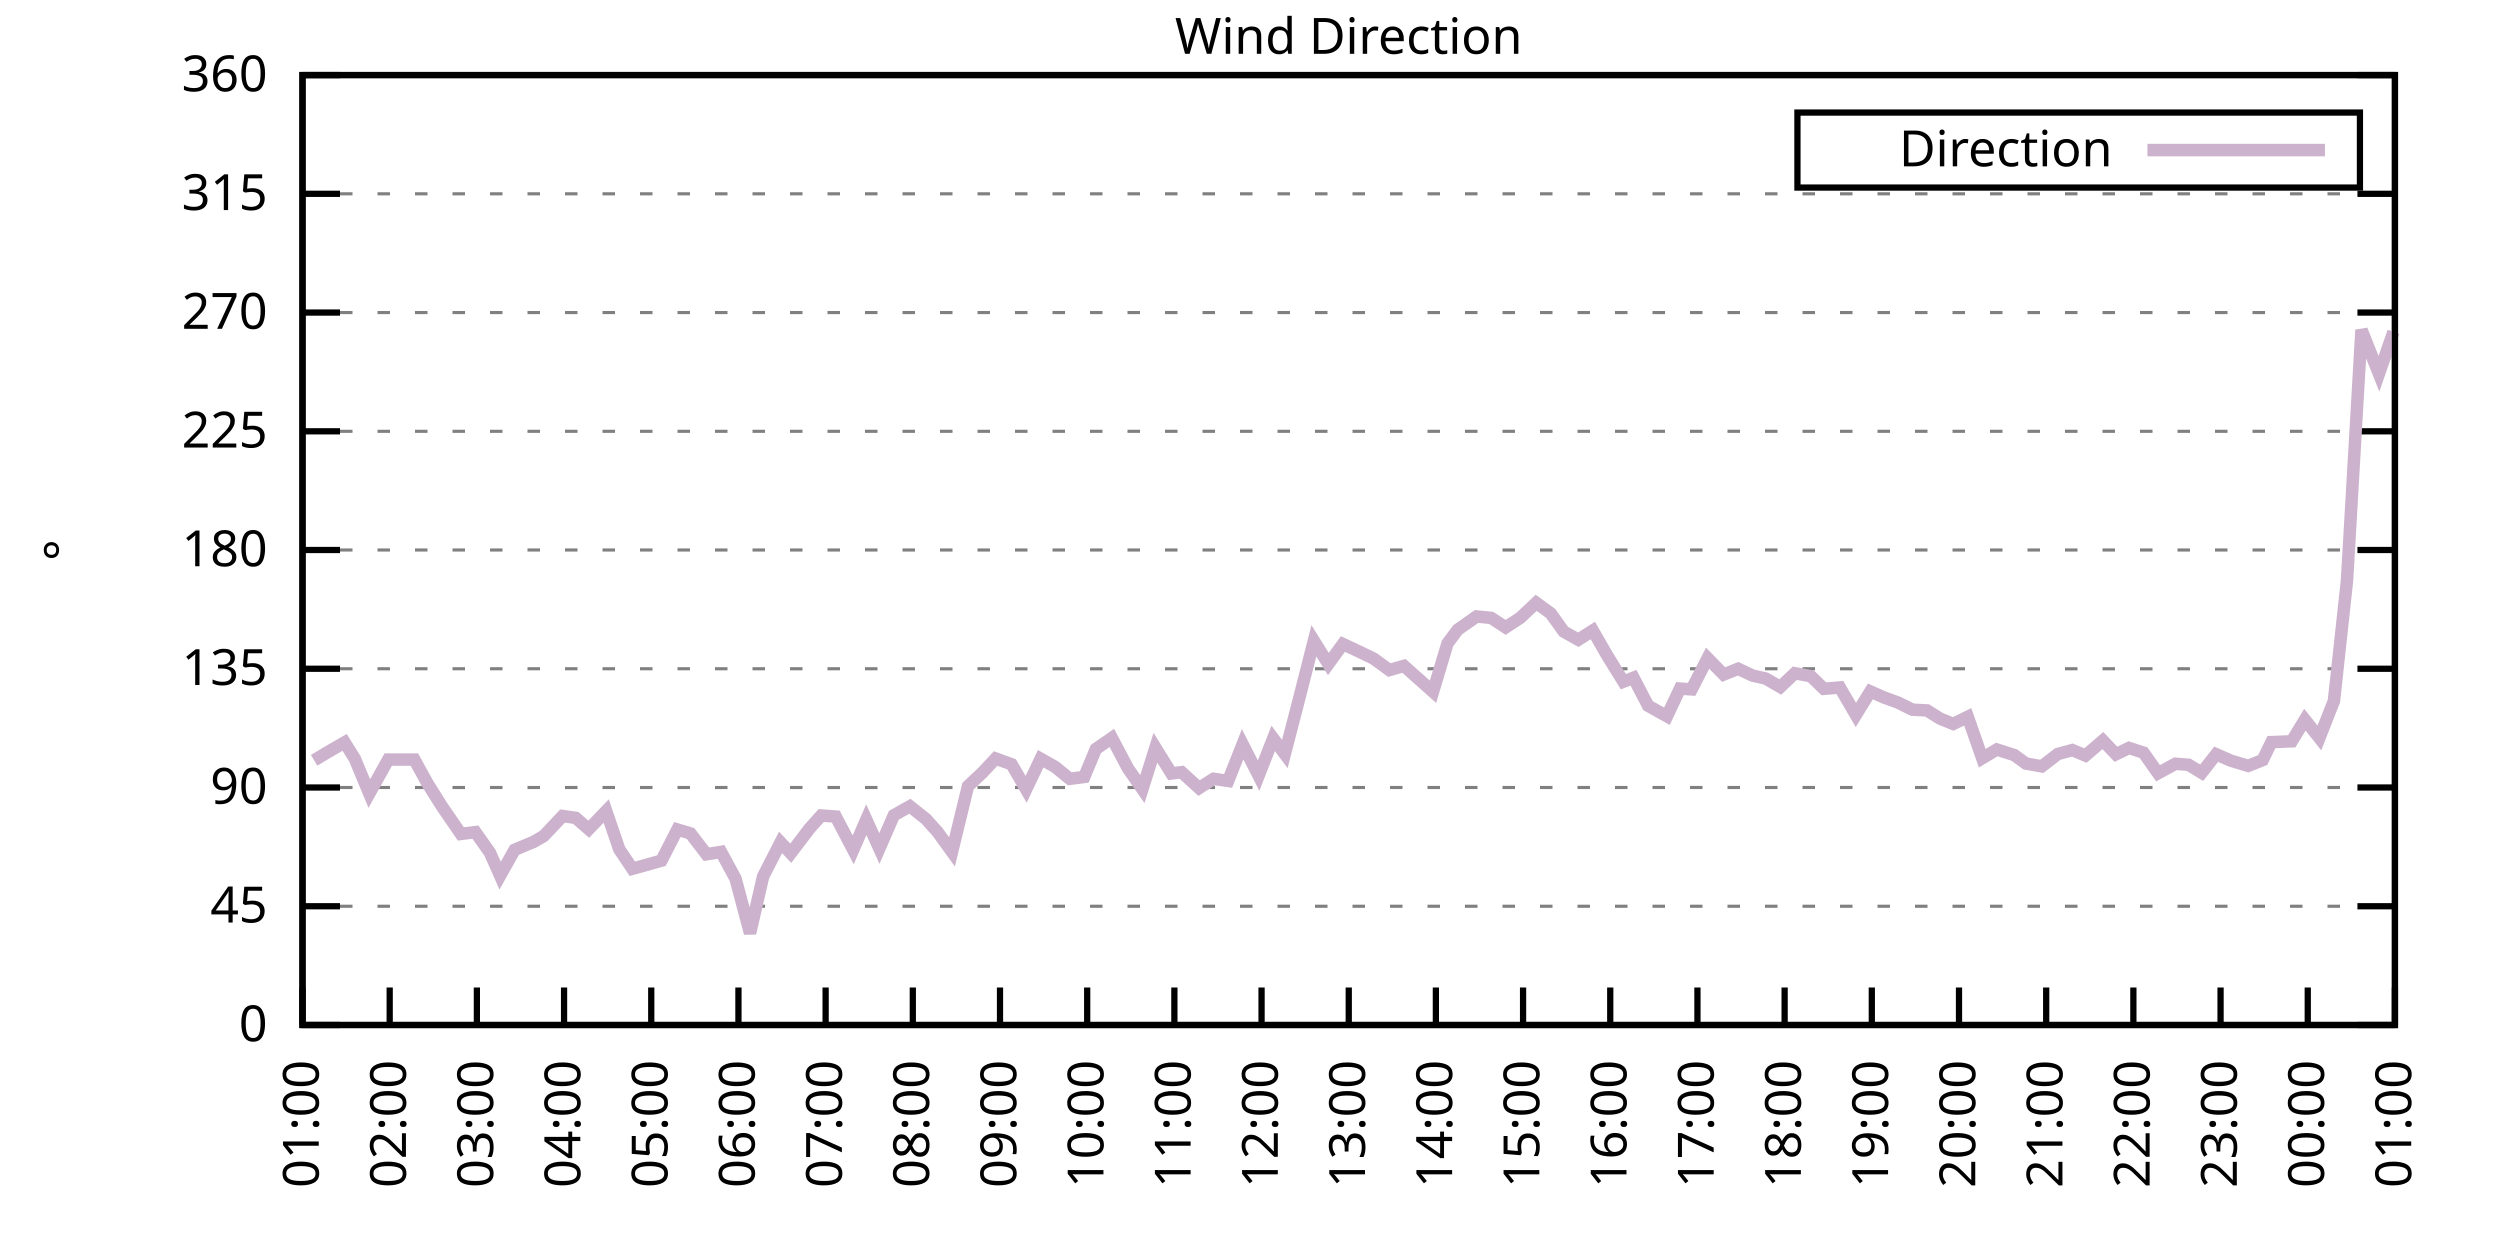
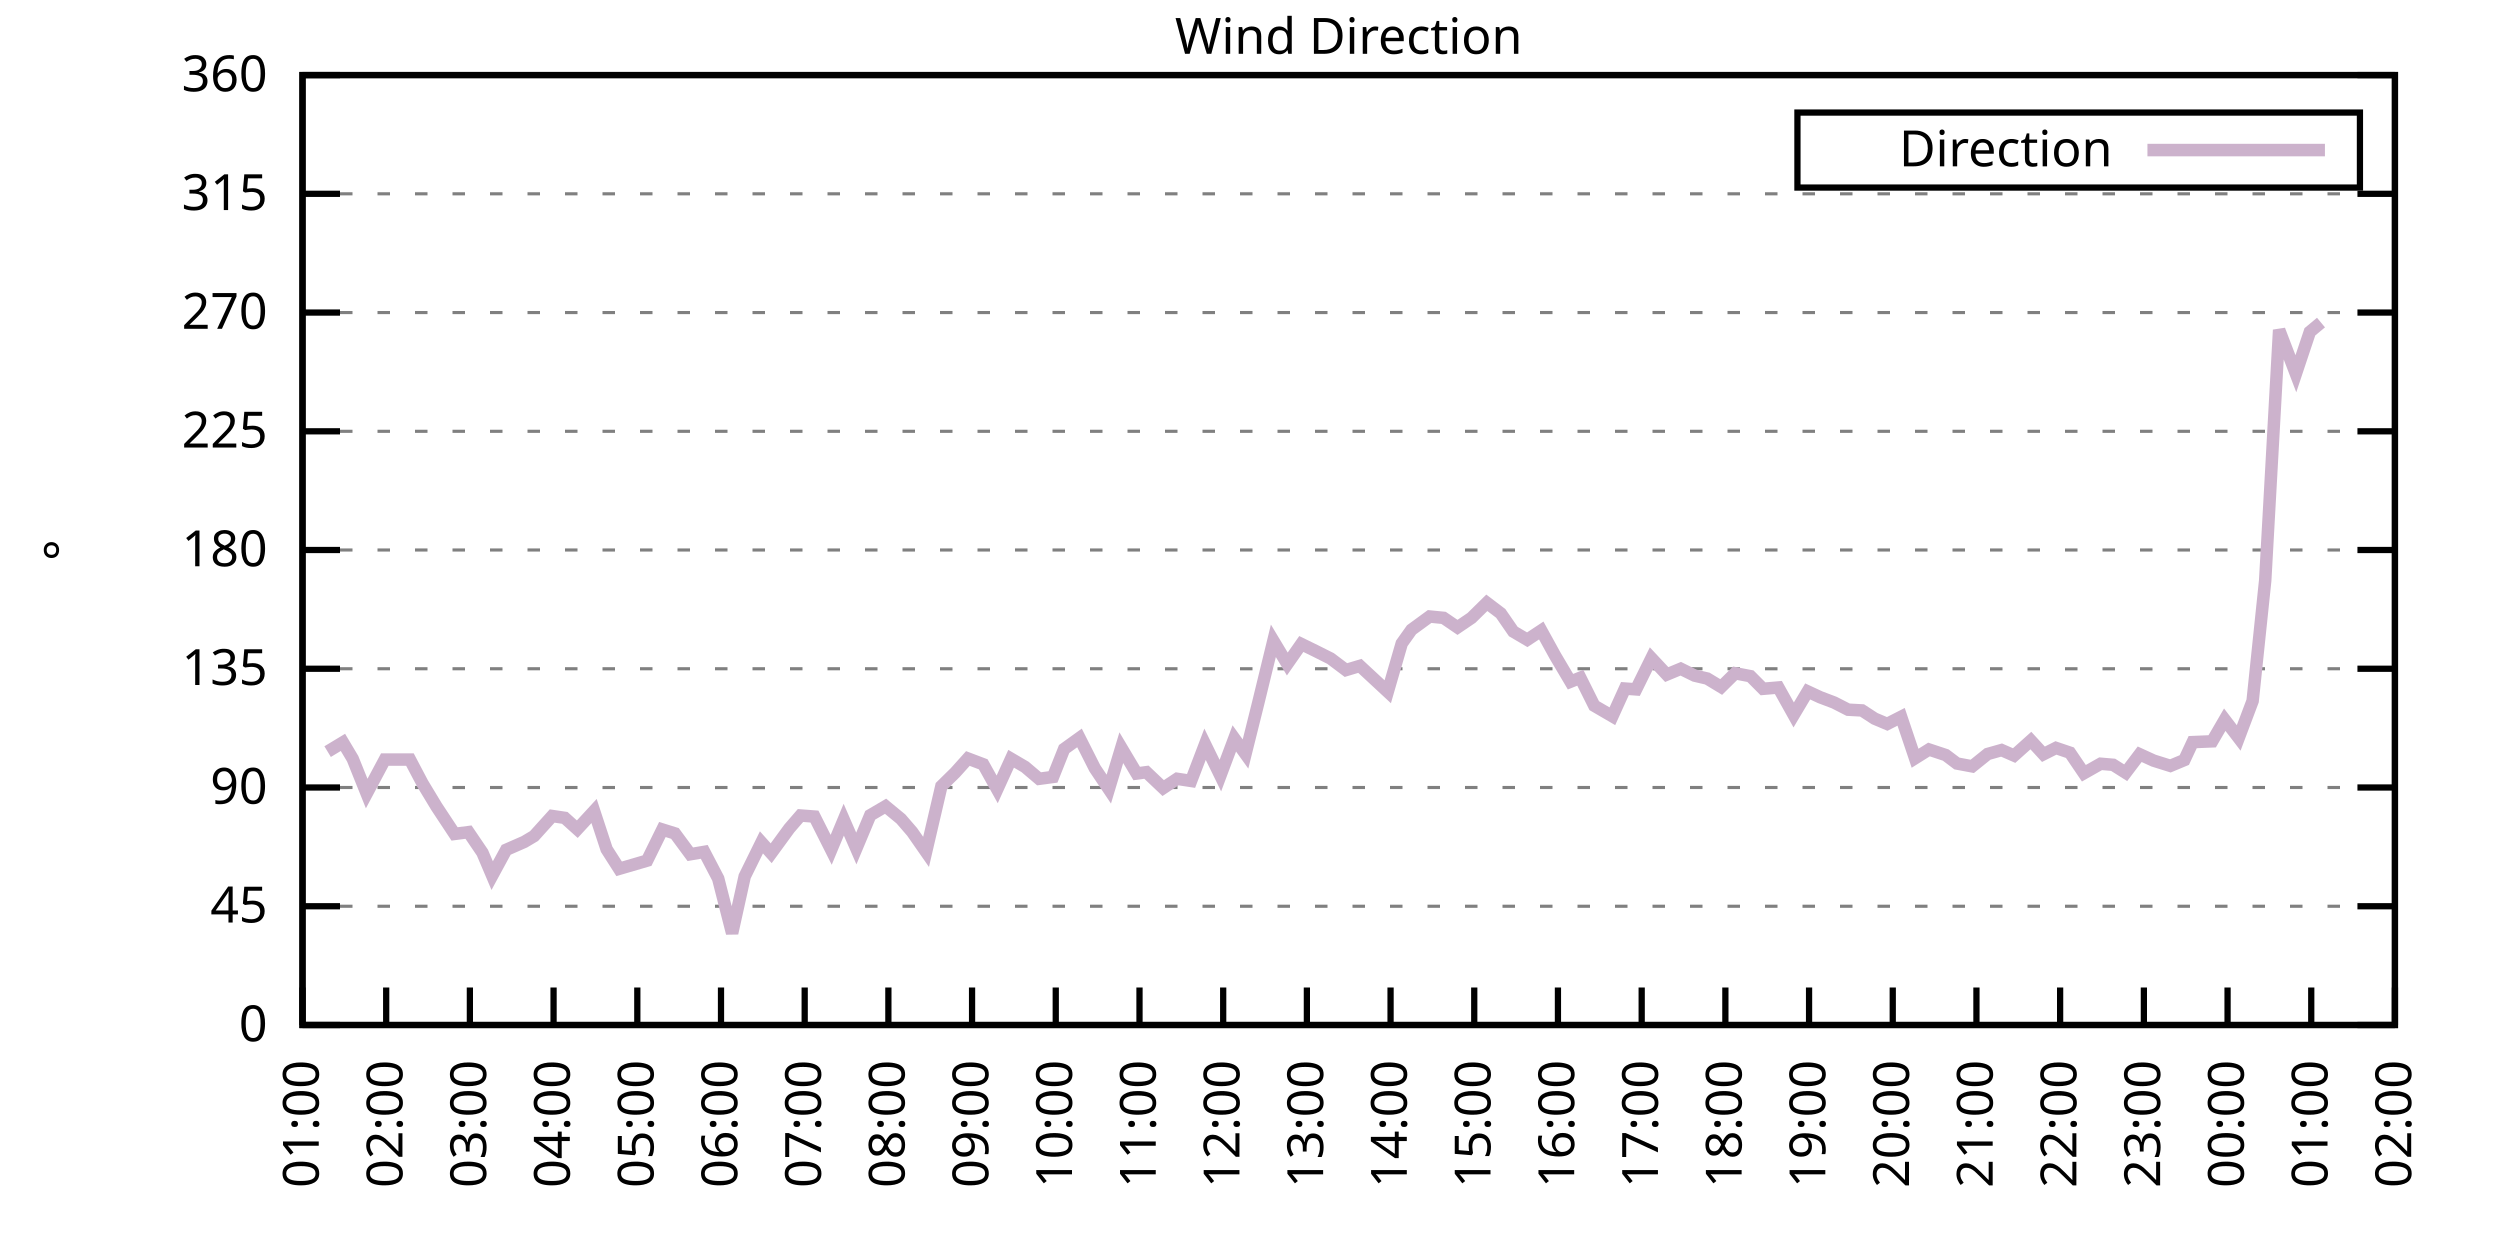
<svg xmlns="http://www.w3.org/2000/svg" xmlns:xlink="http://www.w3.org/1999/xlink" width="400" height="200" viewBox="0 0 400 200">
  <g id="gnuplot_canvas">
    <rect x="0" y="0" width="400" height="200" fill="none" />
    <defs>
      <circle id="gpDot" r="0.5" stroke-width="0.5" stroke="currentColor" />
      <path id="gpPt0" stroke-width="0.333" stroke="currentColor" d="M-1,0 h2 M0,-1 v2" />
      <path id="gpPt1" stroke-width="0.333" stroke="currentColor" d="M-1,-1 L1,1 M1,-1 L-1,1" />
      <path id="gpPt2" stroke-width="0.333" stroke="currentColor" d="M-1,0 L1,0 M0,-1 L0,1 M-1,-1 L1,1 M-1,1 L1,-1" />
      <rect id="gpPt3" stroke-width="0.333" stroke="currentColor" x="-1" y="-1" width="2" height="2" />
      <rect id="gpPt4" stroke-width="0.333" stroke="currentColor" fill="currentColor" x="-1" y="-1" width="2" height="2" />
      <circle id="gpPt5" stroke-width="0.333" stroke="currentColor" cx="0" cy="0" r="1" />
      <use xlink:href="#gpPt5" id="gpPt6" fill="currentColor" stroke="none" />
      <path id="gpPt7" stroke-width="0.333" stroke="currentColor" d="M0,-1.33 L-1.33,0.67 L1.33,0.67 z" />
      <use xlink:href="#gpPt7" id="gpPt8" fill="currentColor" stroke="none" />
      <use xlink:href="#gpPt7" id="gpPt9" stroke="currentColor" transform="rotate(180)" />
      <use xlink:href="#gpPt9" id="gpPt10" fill="currentColor" stroke="none" />
      <use xlink:href="#gpPt3" id="gpPt11" stroke="currentColor" transform="rotate(45)" />
      <use xlink:href="#gpPt11" id="gpPt12" fill="currentColor" stroke="none" />
      <path id="gpPt13" stroke-width="0.333" stroke="currentColor" d="M0,1.330 L1.265,0.411 L0.782,-1.067 L-0.782,-1.076 L-1.265,0.411 z" />
      <use xlink:href="#gpPt13" id="gpPt14" fill="currentColor" stroke="none" />
      <filter id="textbox" filterUnits="objectBoundingBox" x="0" y="0" height="1" width="1">
        <feFlood flood-color="white" flood-opacity="1" result="bgnd" />
        <feComposite in="SourceGraphic" in2="bgnd" operator="atop" />
      </filter>
      <filter id="greybox" filterUnits="objectBoundingBox" x="0" y="0" height="1" width="1">
        <feFlood flood-color="lightgrey" flood-opacity="1" result="grey" />
        <feComposite in="SourceGraphic" in2="grey" operator="atop" />
      </filter>
    </defs>
    <g fill="none" color="white" stroke="currentColor" stroke-width="1.00" stroke-linecap="butt" stroke-linejoin="miter">
</g>
    <g fill="none" color="black" stroke="currentColor" stroke-width="1.00" stroke-linecap="butt" stroke-linejoin="miter">
      <g stroke="none" shape-rendering="crispEdges">
        <polygon fill="rgb(255, 255, 255)" points="48.40,164.00 383.18,164.00 383.18,12.02 48.40,12.02 " />
      </g>
    </g>
    <g fill="none" color="black" stroke="currentColor" stroke-width="1.00" stroke-linecap="butt" stroke-linejoin="miter">
</g>
    <g fill="none" color="black" stroke="black" stroke-width="0.50" stroke-linecap="butt" stroke-linejoin="miter">
</g>
    <g fill="none" color="gray" stroke="currentColor" stroke-width="0.50" stroke-linecap="butt" stroke-linejoin="miter">
      <path stroke="gray" stroke-dasharray="2,4" class="gridline" d="M48.40,164.00 L383.19,164.00  " />
    </g>
    <g fill="none" color="gray" stroke="gray" stroke-width="1.00" stroke-linecap="butt" stroke-linejoin="miter">
</g>
    <g fill="none" color="black" stroke="currentColor" stroke-width="1.00" stroke-linecap="butt" stroke-linejoin="miter">
      <path stroke="black" d="M48.40,164.00 L54.40,164.00 M383.19,164.00 L377.19,164.00  " />
      <g transform="translate(42.80,166.60)" stroke="none" fill="black" font-family="Sans" font-size="8.00" text-anchor="end">
        <text>
          <tspan font-family="Sans"> 0</tspan>
        </text>
      </g>
    </g>
    <g fill="none" color="black" stroke="currentColor" stroke-width="1.00" stroke-linecap="butt" stroke-linejoin="miter">
</g>
    <g fill="none" color="black" stroke="black" stroke-width="0.50" stroke-linecap="butt" stroke-linejoin="miter">
</g>
    <g fill="none" color="gray" stroke="currentColor" stroke-width="0.50" stroke-linecap="butt" stroke-linejoin="miter">
      <path stroke="gray" stroke-dasharray="2,4" class="gridline" d="M48.40,145.00 L383.19,145.00  " />
    </g>
    <g fill="none" color="gray" stroke="gray" stroke-width="1.00" stroke-linecap="butt" stroke-linejoin="miter">
</g>
    <g fill="none" color="black" stroke="currentColor" stroke-width="1.00" stroke-linecap="butt" stroke-linejoin="miter">
      <path stroke="black" d="M48.40,145.00 L54.40,145.00 M383.19,145.00 L377.19,145.00  " />
      <g transform="translate(42.80,147.60)" stroke="none" fill="black" font-family="Sans" font-size="8.00" text-anchor="end">
        <text>
          <tspan font-family="Sans"> 45</tspan>
        </text>
      </g>
    </g>
    <g fill="none" color="black" stroke="currentColor" stroke-width="1.00" stroke-linecap="butt" stroke-linejoin="miter">
</g>
    <g fill="none" color="black" stroke="black" stroke-width="0.50" stroke-linecap="butt" stroke-linejoin="miter">
</g>
    <g fill="none" color="gray" stroke="currentColor" stroke-width="0.50" stroke-linecap="butt" stroke-linejoin="miter">
      <path stroke="gray" stroke-dasharray="2,4" class="gridline" d="M48.40,126.00 L383.19,126.00  " />
    </g>
    <g fill="none" color="gray" stroke="gray" stroke-width="1.00" stroke-linecap="butt" stroke-linejoin="miter">
</g>
    <g fill="none" color="black" stroke="currentColor" stroke-width="1.00" stroke-linecap="butt" stroke-linejoin="miter">
      <path stroke="black" d="M48.40,126.00 L54.40,126.00 M383.19,126.00 L377.19,126.00  " />
      <g transform="translate(42.80,128.60)" stroke="none" fill="black" font-family="Sans" font-size="8.00" text-anchor="end">
        <text>
          <tspan font-family="Sans"> 90</tspan>
        </text>
      </g>
    </g>
    <g fill="none" color="black" stroke="currentColor" stroke-width="1.00" stroke-linecap="butt" stroke-linejoin="miter">
</g>
    <g fill="none" color="black" stroke="black" stroke-width="0.50" stroke-linecap="butt" stroke-linejoin="miter">
</g>
    <g fill="none" color="gray" stroke="currentColor" stroke-width="0.50" stroke-linecap="butt" stroke-linejoin="miter">
      <path stroke="gray" stroke-dasharray="2,4" class="gridline" d="M48.40,107.00 L383.19,107.00  " />
    </g>
    <g fill="none" color="gray" stroke="gray" stroke-width="1.00" stroke-linecap="butt" stroke-linejoin="miter">
</g>
    <g fill="none" color="black" stroke="currentColor" stroke-width="1.00" stroke-linecap="butt" stroke-linejoin="miter">
      <path stroke="black" d="M48.40,107.00 L54.40,107.00 M383.19,107.00 L377.19,107.00  " />
      <g transform="translate(42.80,109.60)" stroke="none" fill="black" font-family="Sans" font-size="8.00" text-anchor="end">
        <text>
          <tspan font-family="Sans"> 135</tspan>
        </text>
      </g>
    </g>
    <g fill="none" color="black" stroke="currentColor" stroke-width="1.00" stroke-linecap="butt" stroke-linejoin="miter">
</g>
    <g fill="none" color="black" stroke="black" stroke-width="0.50" stroke-linecap="butt" stroke-linejoin="miter">
</g>
    <g fill="none" color="gray" stroke="currentColor" stroke-width="0.50" stroke-linecap="butt" stroke-linejoin="miter">
      <path stroke="gray" stroke-dasharray="2,4" class="gridline" d="M48.40,88.00 L383.19,88.00  " />
    </g>
    <g fill="none" color="gray" stroke="gray" stroke-width="1.00" stroke-linecap="butt" stroke-linejoin="miter">
</g>
    <g fill="none" color="black" stroke="currentColor" stroke-width="1.00" stroke-linecap="butt" stroke-linejoin="miter">
      <path stroke="black" d="M48.40,88.00 L54.40,88.00 M383.19,88.00 L377.19,88.00  " />
      <g transform="translate(42.80,90.60)" stroke="none" fill="black" font-family="Sans" font-size="8.00" text-anchor="end">
        <text>
          <tspan font-family="Sans"> 180</tspan>
        </text>
      </g>
    </g>
    <g fill="none" color="black" stroke="currentColor" stroke-width="1.00" stroke-linecap="butt" stroke-linejoin="miter">
</g>
    <g fill="none" color="black" stroke="black" stroke-width="0.50" stroke-linecap="butt" stroke-linejoin="miter">
</g>
    <g fill="none" color="gray" stroke="currentColor" stroke-width="0.50" stroke-linecap="butt" stroke-linejoin="miter">
      <path stroke="gray" stroke-dasharray="2,4" class="gridline" d="M48.40,69.01 L383.19,69.01  " />
    </g>
    <g fill="none" color="gray" stroke="gray" stroke-width="1.00" stroke-linecap="butt" stroke-linejoin="miter">
</g>
    <g fill="none" color="black" stroke="currentColor" stroke-width="1.00" stroke-linecap="butt" stroke-linejoin="miter">
      <path stroke="black" d="M48.40,69.01 L54.40,69.01 M383.19,69.01 L377.19,69.01  " />
      <g transform="translate(42.80,71.61)" stroke="none" fill="black" font-family="Sans" font-size="8.00" text-anchor="end">
        <text>
          <tspan font-family="Sans"> 225</tspan>
        </text>
      </g>
    </g>
    <g fill="none" color="black" stroke="currentColor" stroke-width="1.00" stroke-linecap="butt" stroke-linejoin="miter">
</g>
    <g fill="none" color="black" stroke="black" stroke-width="0.50" stroke-linecap="butt" stroke-linejoin="miter">
</g>
    <g fill="none" color="gray" stroke="currentColor" stroke-width="0.50" stroke-linecap="butt" stroke-linejoin="miter">
      <path stroke="gray" stroke-dasharray="2,4" class="gridline" d="M48.40,50.01 L383.19,50.01  " />
    </g>
    <g fill="none" color="gray" stroke="gray" stroke-width="1.00" stroke-linecap="butt" stroke-linejoin="miter">
</g>
    <g fill="none" color="black" stroke="currentColor" stroke-width="1.00" stroke-linecap="butt" stroke-linejoin="miter">
      <path stroke="black" d="M48.40,50.01 L54.40,50.01 M383.19,50.01 L377.19,50.01  " />
      <g transform="translate(42.80,52.61)" stroke="none" fill="black" font-family="Sans" font-size="8.00" text-anchor="end">
        <text>
          <tspan font-family="Sans"> 270</tspan>
        </text>
      </g>
    </g>
    <g fill="none" color="black" stroke="currentColor" stroke-width="1.00" stroke-linecap="butt" stroke-linejoin="miter">
</g>
    <g fill="none" color="black" stroke="black" stroke-width="0.50" stroke-linecap="butt" stroke-linejoin="miter">
</g>
    <g fill="none" color="gray" stroke="currentColor" stroke-width="0.50" stroke-linecap="butt" stroke-linejoin="miter">
      <path stroke="gray" stroke-dasharray="2,4" class="gridline" d="M48.40,31.01 L383.19,31.01  " />
    </g>
    <g fill="none" color="gray" stroke="gray" stroke-width="1.00" stroke-linecap="butt" stroke-linejoin="miter">
</g>
    <g fill="none" color="black" stroke="currentColor" stroke-width="1.00" stroke-linecap="butt" stroke-linejoin="miter">
      <path stroke="black" d="M48.40,31.01 L54.40,31.01 M383.19,31.01 L377.19,31.01  " />
      <g transform="translate(42.80,33.61)" stroke="none" fill="black" font-family="Sans" font-size="8.00" text-anchor="end">
        <text>
          <tspan font-family="Sans"> 315</tspan>
        </text>
      </g>
    </g>
    <g fill="none" color="black" stroke="currentColor" stroke-width="1.00" stroke-linecap="butt" stroke-linejoin="miter">
</g>
    <g fill="none" color="black" stroke="black" stroke-width="0.50" stroke-linecap="butt" stroke-linejoin="miter">
</g>
    <g fill="none" color="gray" stroke="currentColor" stroke-width="0.50" stroke-linecap="butt" stroke-linejoin="miter">
      <path stroke="gray" stroke-dasharray="2,4" class="gridline" d="M48.40,12.01 L383.19,12.01  " />
    </g>
    <g fill="none" color="gray" stroke="gray" stroke-width="1.00" stroke-linecap="butt" stroke-linejoin="miter">
</g>
    <g fill="none" color="black" stroke="currentColor" stroke-width="1.00" stroke-linecap="butt" stroke-linejoin="miter">
      <path stroke="black" d="M48.40,12.01 L54.40,12.01 M383.19,12.01 L377.19,12.01  " />
      <g transform="translate(42.80,14.61)" stroke="none" fill="black" font-family="Sans" font-size="8.00" text-anchor="end">
        <text>
          <tspan font-family="Sans"> 360</tspan>
        </text>
      </g>
    </g>
    <g fill="none" color="black" stroke="currentColor" stroke-width="1.00" stroke-linecap="butt" stroke-linejoin="miter">
      <path stroke="black" d="M48.40,164.00 L48.40,158.00  " />
      <g transform="translate(51.00,169.60) rotate(270.00)" stroke="none" fill="black" font-family="Sans" font-size="8.00" text-anchor="end">
        <text>
          <tspan font-family="Sans">01:00</tspan>
        </text>
      </g>
    </g>
    <g fill="none" color="black" stroke="currentColor" stroke-width="1.00" stroke-linecap="butt" stroke-linejoin="miter">
-       <path stroke="black" d="M62.35,164.00 L62.35,158.00  " />
-       <g transform="translate(64.95,169.60) rotate(270.00)" stroke="none" fill="black" font-family="Sans" font-size="8.00" text-anchor="end">
+       <path stroke="black" d="M61.79,164.00 L61.79,158.00  " />
+       <g transform="translate(64.39,169.60) rotate(270.00)" stroke="none" fill="black" font-family="Sans" font-size="8.00" text-anchor="end">
        <text>
          <tspan font-family="Sans">02:00</tspan>
        </text>
      </g>
    </g>
    <g fill="none" color="black" stroke="currentColor" stroke-width="1.00" stroke-linecap="butt" stroke-linejoin="miter">
-       <path stroke="black" d="M76.30,164.00 L76.30,158.00  " />
-       <g transform="translate(78.90,169.60) rotate(270.00)" stroke="none" fill="black" font-family="Sans" font-size="8.00" text-anchor="end">
+       <path stroke="black" d="M75.18,164.00 L75.18,158.00  " />
+       <g transform="translate(77.78,169.60) rotate(270.00)" stroke="none" fill="black" font-family="Sans" font-size="8.00" text-anchor="end">
        <text>
          <tspan font-family="Sans">03:00</tspan>
        </text>
      </g>
    </g>
    <g fill="none" color="black" stroke="currentColor" stroke-width="1.00" stroke-linecap="butt" stroke-linejoin="miter">
-       <path stroke="black" d="M90.25,164.00 L90.25,158.00  " />
-       <g transform="translate(92.85,169.60) rotate(270.00)" stroke="none" fill="black" font-family="Sans" font-size="8.00" text-anchor="end">
+       <path stroke="black" d="M88.57,164.00 L88.57,158.00  " />
+       <g transform="translate(91.17,169.60) rotate(270.00)" stroke="none" fill="black" font-family="Sans" font-size="8.00" text-anchor="end">
        <text>
          <tspan font-family="Sans">04:00</tspan>
        </text>
      </g>
    </g>
    <g fill="none" color="black" stroke="currentColor" stroke-width="1.00" stroke-linecap="butt" stroke-linejoin="miter">
-       <path stroke="black" d="M104.20,164.00 L104.20,158.00  " />
-       <g transform="translate(106.80,169.60) rotate(270.00)" stroke="none" fill="black" font-family="Sans" font-size="8.00" text-anchor="end">
+       <path stroke="black" d="M101.97,164.00 L101.97,158.00  " />
+       <g transform="translate(104.57,169.60) rotate(270.00)" stroke="none" fill="black" font-family="Sans" font-size="8.00" text-anchor="end">
        <text>
          <tspan font-family="Sans">05:00</tspan>
        </text>
      </g>
    </g>
    <g fill="none" color="black" stroke="currentColor" stroke-width="1.00" stroke-linecap="butt" stroke-linejoin="miter">
-       <path stroke="black" d="M118.15,164.00 L118.15,158.00  " />
-       <g transform="translate(120.75,169.60) rotate(270.00)" stroke="none" fill="black" font-family="Sans" font-size="8.00" text-anchor="end">
+       <path stroke="black" d="M115.36,164.00 L115.36,158.00  " />
+       <g transform="translate(117.96,169.60) rotate(270.00)" stroke="none" fill="black" font-family="Sans" font-size="8.00" text-anchor="end">
        <text>
          <tspan font-family="Sans">06:00</tspan>
        </text>
      </g>
    </g>
    <g fill="none" color="black" stroke="currentColor" stroke-width="1.00" stroke-linecap="butt" stroke-linejoin="miter">
-       <path stroke="black" d="M132.10,164.00 L132.10,158.00  " />
-       <g transform="translate(134.70,169.60) rotate(270.00)" stroke="none" fill="black" font-family="Sans" font-size="8.00" text-anchor="end">
+       <path stroke="black" d="M128.75,164.00 L128.75,158.00  " />
+       <g transform="translate(131.35,169.60) rotate(270.00)" stroke="none" fill="black" font-family="Sans" font-size="8.00" text-anchor="end">
        <text>
          <tspan font-family="Sans">07:00</tspan>
        </text>
      </g>
    </g>
    <g fill="none" color="black" stroke="currentColor" stroke-width="1.00" stroke-linecap="butt" stroke-linejoin="miter">
-       <path stroke="black" d="M146.05,164.00 L146.05,158.00  " />
-       <g transform="translate(148.65,169.60) rotate(270.00)" stroke="none" fill="black" font-family="Sans" font-size="8.00" text-anchor="end">
+       <path stroke="black" d="M142.14,164.00 L142.14,158.00  " />
+       <g transform="translate(144.74,169.60) rotate(270.00)" stroke="none" fill="black" font-family="Sans" font-size="8.00" text-anchor="end">
        <text>
          <tspan font-family="Sans">08:00</tspan>
        </text>
      </g>
    </g>
    <g fill="none" color="black" stroke="currentColor" stroke-width="1.00" stroke-linecap="butt" stroke-linejoin="miter">
-       <path stroke="black" d="M160.00,164.00 L160.00,158.00  " />
-       <g transform="translate(162.60,169.60) rotate(270.00)" stroke="none" fill="black" font-family="Sans" font-size="8.00" text-anchor="end">
+       <path stroke="black" d="M155.53,164.00 L155.53,158.00  " />
+       <g transform="translate(158.13,169.60) rotate(270.00)" stroke="none" fill="black" font-family="Sans" font-size="8.00" text-anchor="end">
        <text>
          <tspan font-family="Sans">09:00</tspan>
        </text>
      </g>
    </g>
    <g fill="none" color="black" stroke="currentColor" stroke-width="1.00" stroke-linecap="butt" stroke-linejoin="miter">
-       <path stroke="black" d="M173.95,164.00 L173.95,158.00  " />
-       <g transform="translate(176.55,169.60) rotate(270.00)" stroke="none" fill="black" font-family="Sans" font-size="8.00" text-anchor="end">
+       <path stroke="black" d="M168.92,164.00 L168.92,158.00  " />
+       <g transform="translate(171.52,169.60) rotate(270.00)" stroke="none" fill="black" font-family="Sans" font-size="8.00" text-anchor="end">
        <text>
          <tspan font-family="Sans">10:00</tspan>
        </text>
      </g>
    </g>
    <g fill="none" color="black" stroke="currentColor" stroke-width="1.00" stroke-linecap="butt" stroke-linejoin="miter">
-       <path stroke="black" d="M187.90,164.00 L187.90,158.00  " />
-       <g transform="translate(190.50,169.60) rotate(270.00)" stroke="none" fill="black" font-family="Sans" font-size="8.00" text-anchor="end">
+       <path stroke="black" d="M182.32,164.00 L182.32,158.00  " />
+       <g transform="translate(184.92,169.60) rotate(270.00)" stroke="none" fill="black" font-family="Sans" font-size="8.00" text-anchor="end">
        <text>
          <tspan font-family="Sans">11:00</tspan>
        </text>
      </g>
    </g>
    <g fill="none" color="black" stroke="currentColor" stroke-width="1.00" stroke-linecap="butt" stroke-linejoin="miter">
-       <path stroke="black" d="M201.85,164.00 L201.85,158.00  " />
-       <g transform="translate(204.45,169.60) rotate(270.00)" stroke="none" fill="black" font-family="Sans" font-size="8.00" text-anchor="end">
+       <path stroke="black" d="M195.71,164.00 L195.71,158.00  " />
+       <g transform="translate(198.31,169.60) rotate(270.00)" stroke="none" fill="black" font-family="Sans" font-size="8.00" text-anchor="end">
        <text>
          <tspan font-family="Sans">12:00</tspan>
        </text>
      </g>
    </g>
    <g fill="none" color="black" stroke="currentColor" stroke-width="1.00" stroke-linecap="butt" stroke-linejoin="miter">
-       <path stroke="black" d="M215.80,164.00 L215.80,158.00  " />
-       <g transform="translate(218.40,169.60) rotate(270.00)" stroke="none" fill="black" font-family="Sans" font-size="8.00" text-anchor="end">
+       <path stroke="black" d="M209.10,164.00 L209.10,158.00  " />
+       <g transform="translate(211.70,169.60) rotate(270.00)" stroke="none" fill="black" font-family="Sans" font-size="8.00" text-anchor="end">
        <text>
          <tspan font-family="Sans">13:00</tspan>
        </text>
      </g>
    </g>
    <g fill="none" color="black" stroke="currentColor" stroke-width="1.00" stroke-linecap="butt" stroke-linejoin="miter">
-       <path stroke="black" d="M229.74,164.00 L229.74,158.00  " />
-       <g transform="translate(232.34,169.60) rotate(270.00)" stroke="none" fill="black" font-family="Sans" font-size="8.00" text-anchor="end">
+       <path stroke="black" d="M222.49,164.00 L222.49,158.00  " />
+       <g transform="translate(225.09,169.60) rotate(270.00)" stroke="none" fill="black" font-family="Sans" font-size="8.00" text-anchor="end">
        <text>
          <tspan font-family="Sans">14:00</tspan>
        </text>
      </g>
    </g>
    <g fill="none" color="black" stroke="currentColor" stroke-width="1.00" stroke-linecap="butt" stroke-linejoin="miter">
-       <path stroke="black" d="M243.69,164.00 L243.69,158.00  " />
-       <g transform="translate(246.29,169.60) rotate(270.00)" stroke="none" fill="black" font-family="Sans" font-size="8.00" text-anchor="end">
+       <path stroke="black" d="M235.88,164.00 L235.88,158.00  " />
+       <g transform="translate(238.48,169.60) rotate(270.00)" stroke="none" fill="black" font-family="Sans" font-size="8.00" text-anchor="end">
        <text>
          <tspan font-family="Sans">15:00</tspan>
        </text>
      </g>
    </g>
    <g fill="none" color="black" stroke="currentColor" stroke-width="1.00" stroke-linecap="butt" stroke-linejoin="miter">
-       <path stroke="black" d="M257.64,164.00 L257.64,158.00  " />
-       <g transform="translate(260.24,169.60) rotate(270.00)" stroke="none" fill="black" font-family="Sans" font-size="8.00" text-anchor="end">
+       <path stroke="black" d="M249.27,164.00 L249.27,158.00  " />
+       <g transform="translate(251.87,169.60) rotate(270.00)" stroke="none" fill="black" font-family="Sans" font-size="8.00" text-anchor="end">
        <text>
          <tspan font-family="Sans">16:00</tspan>
        </text>
      </g>
    </g>
    <g fill="none" color="black" stroke="currentColor" stroke-width="1.00" stroke-linecap="butt" stroke-linejoin="miter">
-       <path stroke="black" d="M271.59,164.00 L271.59,158.00  " />
-       <g transform="translate(274.19,169.60) rotate(270.00)" stroke="none" fill="black" font-family="Sans" font-size="8.00" text-anchor="end">
+       <path stroke="black" d="M262.67,164.00 L262.67,158.00  " />
+       <g transform="translate(265.27,169.60) rotate(270.00)" stroke="none" fill="black" font-family="Sans" font-size="8.00" text-anchor="end">
        <text>
          <tspan font-family="Sans">17:00</tspan>
        </text>
      </g>
    </g>
    <g fill="none" color="black" stroke="currentColor" stroke-width="1.00" stroke-linecap="butt" stroke-linejoin="miter">
-       <path stroke="black" d="M285.54,164.00 L285.54,158.00  " />
-       <g transform="translate(288.14,169.60) rotate(270.00)" stroke="none" fill="black" font-family="Sans" font-size="8.00" text-anchor="end">
+       <path stroke="black" d="M276.06,164.00 L276.06,158.00  " />
+       <g transform="translate(278.66,169.60) rotate(270.00)" stroke="none" fill="black" font-family="Sans" font-size="8.00" text-anchor="end">
        <text>
          <tspan font-family="Sans">18:00</tspan>
        </text>
      </g>
    </g>
    <g fill="none" color="black" stroke="currentColor" stroke-width="1.00" stroke-linecap="butt" stroke-linejoin="miter">
-       <path stroke="black" d="M299.49,164.00 L299.49,158.00  " />
-       <g transform="translate(302.09,169.60) rotate(270.00)" stroke="none" fill="black" font-family="Sans" font-size="8.00" text-anchor="end">
+       <path stroke="black" d="M289.45,164.00 L289.45,158.00  " />
+       <g transform="translate(292.05,169.60) rotate(270.00)" stroke="none" fill="black" font-family="Sans" font-size="8.00" text-anchor="end">
        <text>
          <tspan font-family="Sans">19:00</tspan>
        </text>
      </g>
    </g>
    <g fill="none" color="black" stroke="currentColor" stroke-width="1.00" stroke-linecap="butt" stroke-linejoin="miter">
-       <path stroke="black" d="M313.44,164.00 L313.44,158.00  " />
-       <g transform="translate(316.04,169.60) rotate(270.00)" stroke="none" fill="black" font-family="Sans" font-size="8.00" text-anchor="end">
+       <path stroke="black" d="M302.84,164.00 L302.84,158.00  " />
+       <g transform="translate(305.44,169.60) rotate(270.00)" stroke="none" fill="black" font-family="Sans" font-size="8.00" text-anchor="end">
        <text>
          <tspan font-family="Sans">20:00</tspan>
        </text>
      </g>
    </g>
    <g fill="none" color="black" stroke="currentColor" stroke-width="1.00" stroke-linecap="butt" stroke-linejoin="miter">
-       <path stroke="black" d="M327.39,164.00 L327.39,158.00  " />
-       <g transform="translate(329.99,169.60) rotate(270.00)" stroke="none" fill="black" font-family="Sans" font-size="8.00" text-anchor="end">
+       <path stroke="black" d="M316.23,164.00 L316.23,158.00  " />
+       <g transform="translate(318.83,169.60) rotate(270.00)" stroke="none" fill="black" font-family="Sans" font-size="8.00" text-anchor="end">
        <text>
          <tspan font-family="Sans">21:00</tspan>
        </text>
      </g>
    </g>
    <g fill="none" color="black" stroke="currentColor" stroke-width="1.00" stroke-linecap="butt" stroke-linejoin="miter">
-       <path stroke="black" d="M341.34,164.00 L341.34,158.00  " />
-       <g transform="translate(343.94,169.60) rotate(270.00)" stroke="none" fill="black" font-family="Sans" font-size="8.00" text-anchor="end">
+       <path stroke="black" d="M329.62,164.00 L329.62,158.00  " />
+       <g transform="translate(332.22,169.60) rotate(270.00)" stroke="none" fill="black" font-family="Sans" font-size="8.00" text-anchor="end">
        <text>
          <tspan font-family="Sans">22:00</tspan>
        </text>
      </g>
    </g>
    <g fill="none" color="black" stroke="currentColor" stroke-width="1.00" stroke-linecap="butt" stroke-linejoin="miter">
-       <path stroke="black" d="M355.29,164.00 L355.29,158.00  " />
-       <g transform="translate(357.89,169.60) rotate(270.00)" stroke="none" fill="black" font-family="Sans" font-size="8.00" text-anchor="end">
+       <path stroke="black" d="M343.02,164.00 L343.02,158.00  " />
+       <g transform="translate(345.62,169.60) rotate(270.00)" stroke="none" fill="black" font-family="Sans" font-size="8.00" text-anchor="end">
        <text>
          <tspan font-family="Sans">23:00</tspan>
        </text>
      </g>
    </g>
    <g fill="none" color="black" stroke="currentColor" stroke-width="1.00" stroke-linecap="butt" stroke-linejoin="miter">
-       <path stroke="black" d="M369.24,164.00 L369.24,158.00  " />
-       <g transform="translate(371.84,169.60) rotate(270.00)" stroke="none" fill="black" font-family="Sans" font-size="8.00" text-anchor="end">
+       <path stroke="black" d="M356.41,164.00 L356.41,158.00  " />
+       <g transform="translate(359.01,169.60) rotate(270.00)" stroke="none" fill="black" font-family="Sans" font-size="8.00" text-anchor="end">
        <text>
          <tspan font-family="Sans">00:00</tspan>
+         </text>
+       </g>
+     </g>
+     <g fill="none" color="black" stroke="currentColor" stroke-width="1.00" stroke-linecap="butt" stroke-linejoin="miter">
+       <path stroke="black" d="M369.80,164.00 L369.80,158.00  " />
+       <g transform="translate(372.40,169.60) rotate(270.00)" stroke="none" fill="black" font-family="Sans" font-size="8.00" text-anchor="end">
+         <text>
+           <tspan font-family="Sans">01:00</tspan>
        </text>
      </g>
    </g>
    <g fill="none" color="black" stroke="currentColor" stroke-width="1.00" stroke-linecap="butt" stroke-linejoin="miter">
      <path stroke="black" d="M383.19,164.00 L383.19,158.00  " />
      <g transform="translate(385.79,169.60) rotate(270.00)" stroke="none" fill="black" font-family="Sans" font-size="8.00" text-anchor="end">
        <text>
-           <tspan font-family="Sans">01:00</tspan>
+           <tspan font-family="Sans">02:00</tspan>
        </text>
      </g>
    </g>
    <g fill="none" color="black" stroke="currentColor" stroke-width="1.00" stroke-linecap="butt" stroke-linejoin="miter">
</g>
    <g fill="none" color="black" stroke="currentColor" stroke-width="1.00" stroke-linecap="butt" stroke-linejoin="miter">
      <path stroke="black" d="M48.40,12.01 L48.40,164.00 L383.19,164.00 L383.19,12.01 L48.40,12.01 Z  " />
    </g>
    <g fill="none" color="black" stroke="currentColor" stroke-width="1.00" stroke-linecap="butt" stroke-linejoin="miter">
</g>
    <g fill="none" color="black" stroke="currentColor" stroke-width="1.00" stroke-linecap="butt" stroke-linejoin="miter">
      <path stroke="black" d="M287.59,30.01 L287.59,18.01 L377.59,18.01 L377.59,30.01 L287.59,30.01 Z  " />
    </g>
    <g id="Wind_direction_plot_1">
      <g fill="none" color="white" stroke="black" stroke-width="2.00" stroke-linecap="butt" stroke-linejoin="miter">
</g>
      <g fill="none" color="black" stroke="currentColor" stroke-width="2.00" stroke-linecap="butt" stroke-linejoin="miter">
        <g transform="translate(337.99,26.61)" stroke="none" fill="black" font-family="Sans" font-size="8.00" text-anchor="end">
          <text>
            <tspan font-family="Sans">Direction</tspan>
          </text>
        </g>
      </g>
      <g fill="none" color="black" stroke="currentColor" stroke-width="2.00" stroke-linecap="butt" stroke-linejoin="miter">
-         <path stroke="rgb(204, 178, 204)" d="M343.59,24.01 L371.99,24.01 M50.26,121.65 L52.58,120.26 L55.14,118.78 L56.77,121.40 L59.09,126.97 L62.12,121.53   L63.98,121.53 L66.30,121.53 L68.39,125.33 L70.72,129.04 L73.74,133.43 L76.07,133.14 L78.39,136.43 L80.02,140.10   L82.34,135.97 L85.37,134.70 L86.99,133.77 L90.02,130.56 L92.11,130.86 L94.20,132.67 L96.99,129.76 L99.08,135.88   L101.18,139.01 L105.83,137.70 L108.38,132.72 L110.48,133.35 L113.03,136.68 L115.36,136.30 L117.68,140.57 L120.01,149.31   L122.10,140.23 L124.89,134.78 L126.52,136.52 L129.54,132.55 L131.40,130.48 L133.72,130.65 L136.51,135.97 L138.61,131.15   L140.70,135.76 L143.02,130.44 L145.58,129.00 L148.14,131.03 L150.00,133.10 L152.32,136.30 L154.88,125.79 L157.21,123.60   L159.30,121.36 L161.86,122.29 L164.18,126.30 L166.51,121.40 L168.83,122.71 L171.16,124.61 L173.48,124.31 L175.34,119.84   L177.90,118.07 L180.46,122.92 L182.78,126.26 L184.87,119.63 L187.43,123.76 L189.06,123.55 L191.85,126.09 L194.17,124.61   L196.50,124.95 L198.82,119.08 L201.38,124.10 L203.71,118.15 L205.57,120.64 L207.66,112.58 L210.22,102.53 L212.54,106.24   L214.87,103.04 L217.19,104.13 L219.75,105.36 L222.30,107.21 L224.63,106.54 L226.95,108.61 L229.28,110.68 L231.60,102.95   L233.23,100.76 L236.25,98.64 L238.58,98.86 L240.90,100.38 L243.23,98.86 L245.79,96.45 L248.11,98.14 L250.20,101.05   L252.53,102.36 L254.85,100.88 L257.18,104.93 L259.74,109.07 L261.36,108.44 L263.69,112.91 L266.71,114.60 L268.80,110.17   L270.66,110.30 L273.22,105.31 L275.78,107.93 L278.10,107.00 L280.43,108.10 L282.52,108.57 L284.85,109.92 L287.17,107.72   L289.73,108.19 L291.82,110.21 L294.38,110.00 L296.94,114.39 L299.26,110.63 L301.35,111.56 L303.68,112.41 L306.00,113.55   L308.33,113.67 L310.42,114.98 L312.51,115.83 L314.84,114.69 L317.16,121.32 L319.49,119.92 L322.28,120.81 L324.14,122.16   L326.69,122.62 L329.25,120.64 L331.58,120.01 L333.67,120.89 L336.46,118.49 L338.55,120.68 L340.64,119.67 L342.97,120.43   L345.29,123.72 L348.08,122.20 L350.18,122.37 L352.27,123.64 L354.59,120.68 L356.92,121.70 L359.71,122.54 L362.03,121.61   L363.43,118.74 L366.68,118.61 L368.78,115.15 L371.10,118.07 L373.43,112.15 L375.52,92.90 L377.84,52.79 L380.63,59.80   L382.96,53.09  " />
+         <path stroke="rgb(204, 178, 204)" d="M343.59,24.01 L371.99,24.01 M52.42,120.26 L54.87,118.78 L56.43,121.40 L58.67,126.97 L61.57,121.53 L63.35,121.53   L65.59,121.53 L67.59,125.33 L69.83,129.04 L72.73,133.43 L74.96,133.14 L77.19,136.43 L78.75,140.10 L80.99,135.97   L83.89,134.70 L85.45,133.77 L88.35,130.56 L90.36,130.86 L92.37,132.67 L95.05,129.76 L97.06,135.88 L99.06,139.01   L103.53,137.70 L105.98,132.72 L107.99,133.35 L110.45,136.68 L112.68,136.30 L114.91,140.57 L117.14,149.31 L119.15,140.23   L121.83,134.78 L123.39,136.52 L126.29,132.55 L128.08,130.48 L130.31,130.65 L132.99,135.97 L135.00,131.15 L137.01,135.76   L139.24,130.44 L141.69,129.00 L144.15,131.03 L145.94,133.10 L148.17,136.30 L150.62,125.79 L152.85,123.60 L154.86,121.36   L157.32,122.29 L159.55,126.30 L161.78,121.40 L164.01,122.71 L166.25,124.61 L168.48,124.31 L170.26,119.84 L172.72,118.07   L175.17,122.92 L177.41,126.26 L179.41,119.63 L181.87,123.76 L183.43,123.55 L186.11,126.09 L188.34,124.61 L190.57,124.95   L192.81,119.08 L195.26,124.10 L197.49,118.15 L199.28,120.64 L201.29,112.58 L203.74,102.53 L205.97,106.24 L208.21,103.04   L210.44,104.13 L212.89,105.36 L215.35,107.21 L217.58,106.54 L219.81,108.61 L222.04,110.68 L224.28,102.95 L225.84,100.76   L228.74,98.64 L230.97,98.86 L233.20,100.38 L235.44,98.86 L237.89,96.45 L240.12,98.14 L242.13,101.05 L244.36,102.36   L246.60,100.88 L248.83,104.93 L251.28,109.07 L252.85,108.44 L255.08,112.91 L257.98,114.60 L259.99,110.17 L261.77,110.30   L264.23,105.31 L266.68,107.93 L268.92,107.00 L271.15,108.10 L273.16,108.57 L275.39,109.92 L277.62,107.72 L280.07,108.19   L282.08,110.21 L284.54,110.00 L286.99,114.39 L289.23,110.63 L291.23,111.56 L293.47,112.41 L295.70,113.55 L297.93,113.67   L299.94,114.98 L301.95,115.83 L304.18,114.69 L306.41,121.32 L308.64,119.92 L311.32,120.81 L313.11,122.16 L315.56,122.62   L318.02,120.64 L320.25,120.01 L322.26,120.89 L324.94,118.49 L326.95,120.68 L328.95,119.67 L331.19,120.43 L333.42,123.72   L336.10,122.20 L338.10,122.37 L340.11,123.64 L342.35,120.68 L344.58,121.70 L347.26,122.54 L349.49,121.61 L350.83,118.74   L353.95,118.61 L355.96,115.15 L358.19,118.07 L360.42,112.15 L362.43,92.90 L364.66,52.79 L367.34,59.80 L369.58,53.09   L371.36,51.61  " />
      </g>
    </g>
    <g fill="none" color="black" stroke="currentColor" stroke-width="2.00" stroke-linecap="butt" stroke-linejoin="miter">
</g>
    <g fill="none" color="black" stroke="black" stroke-width="1.00" stroke-linecap="butt" stroke-linejoin="miter">
</g>
    <g fill="none" color="black" stroke="currentColor" stroke-width="1.00" stroke-linecap="butt" stroke-linejoin="miter">
      <path stroke="black" d="M48.40,12.01 L48.40,164.00 L383.19,164.00 L383.19,12.01 L48.40,12.01 Z  " />
      <g transform="translate(12.80,88.01) rotate(270.00)" stroke="none" fill="black" font-family="Sans" font-size="8.00" text-anchor="middle">
        <text>
          <tspan font-family="Sans">°</tspan>
        </text>
      </g>
    </g>
    <g fill="none" color="black" stroke="currentColor" stroke-width="1.00" stroke-linecap="butt" stroke-linejoin="miter">
</g>
    <g fill="none" color="black" stroke="currentColor" stroke-width="1.00" stroke-linecap="butt" stroke-linejoin="miter">
      <g transform="translate(215.79,8.61)" stroke="none" fill="black" font-family="Sans" font-size="8.00" text-anchor="middle">
        <text>
          <tspan font-family="Sans">Wind Direction</tspan>
        </text>
      </g>
    </g>
    <g fill="none" color="black" stroke="currentColor" stroke-width="1.00" stroke-linecap="butt" stroke-linejoin="miter">
</g>
  </g>
</svg>
